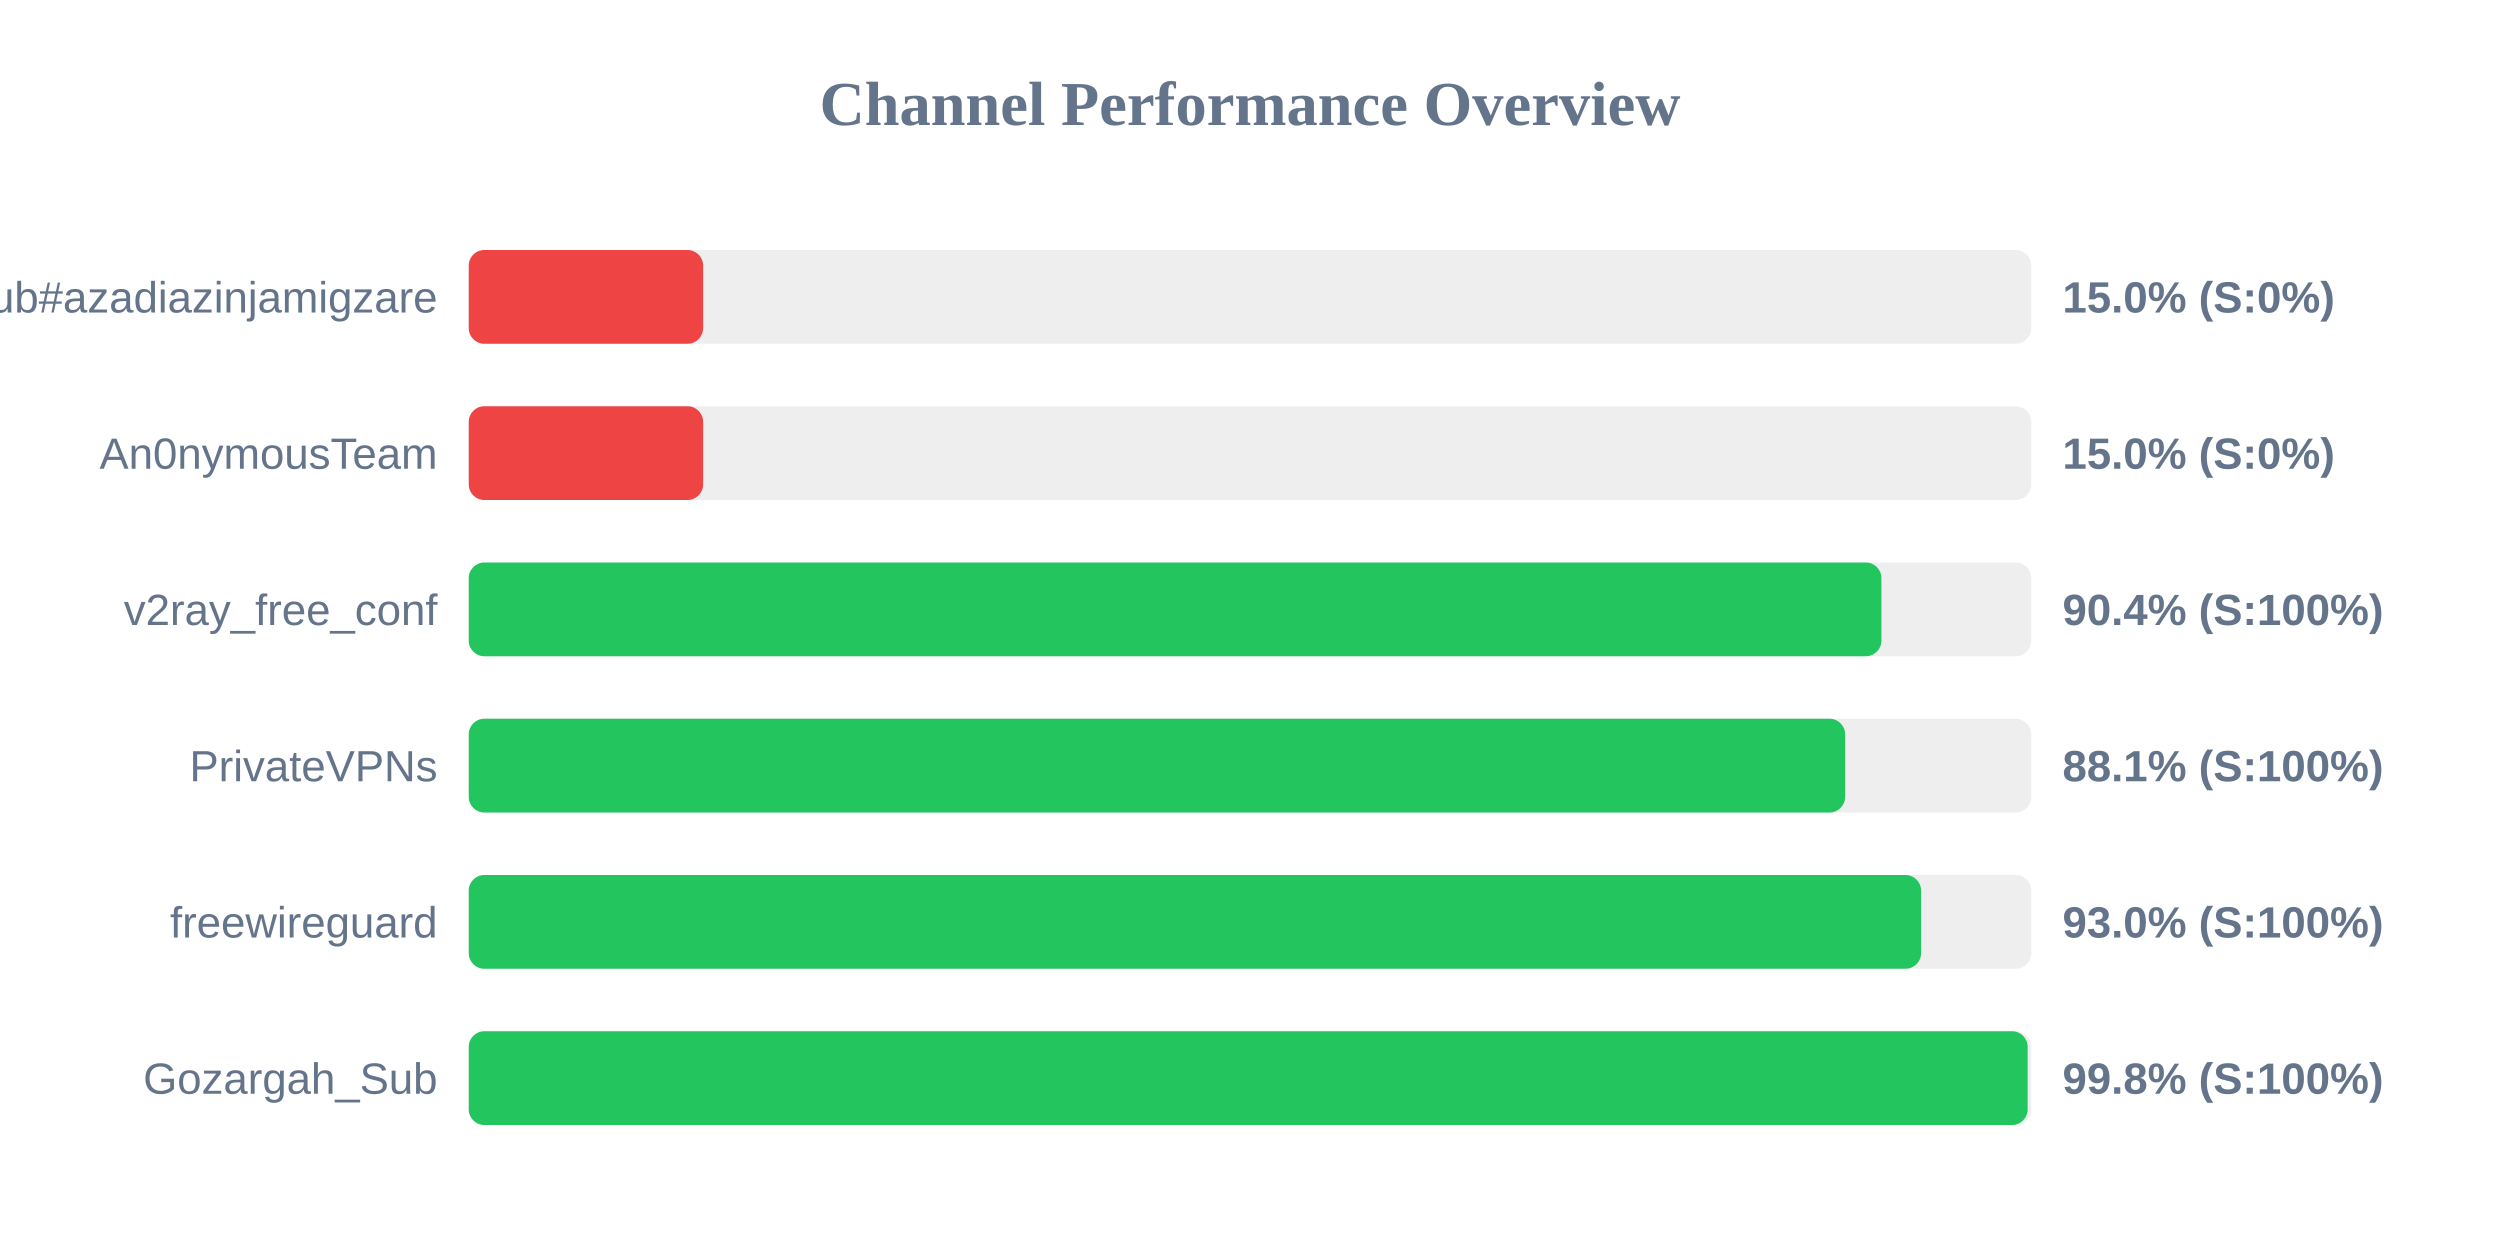
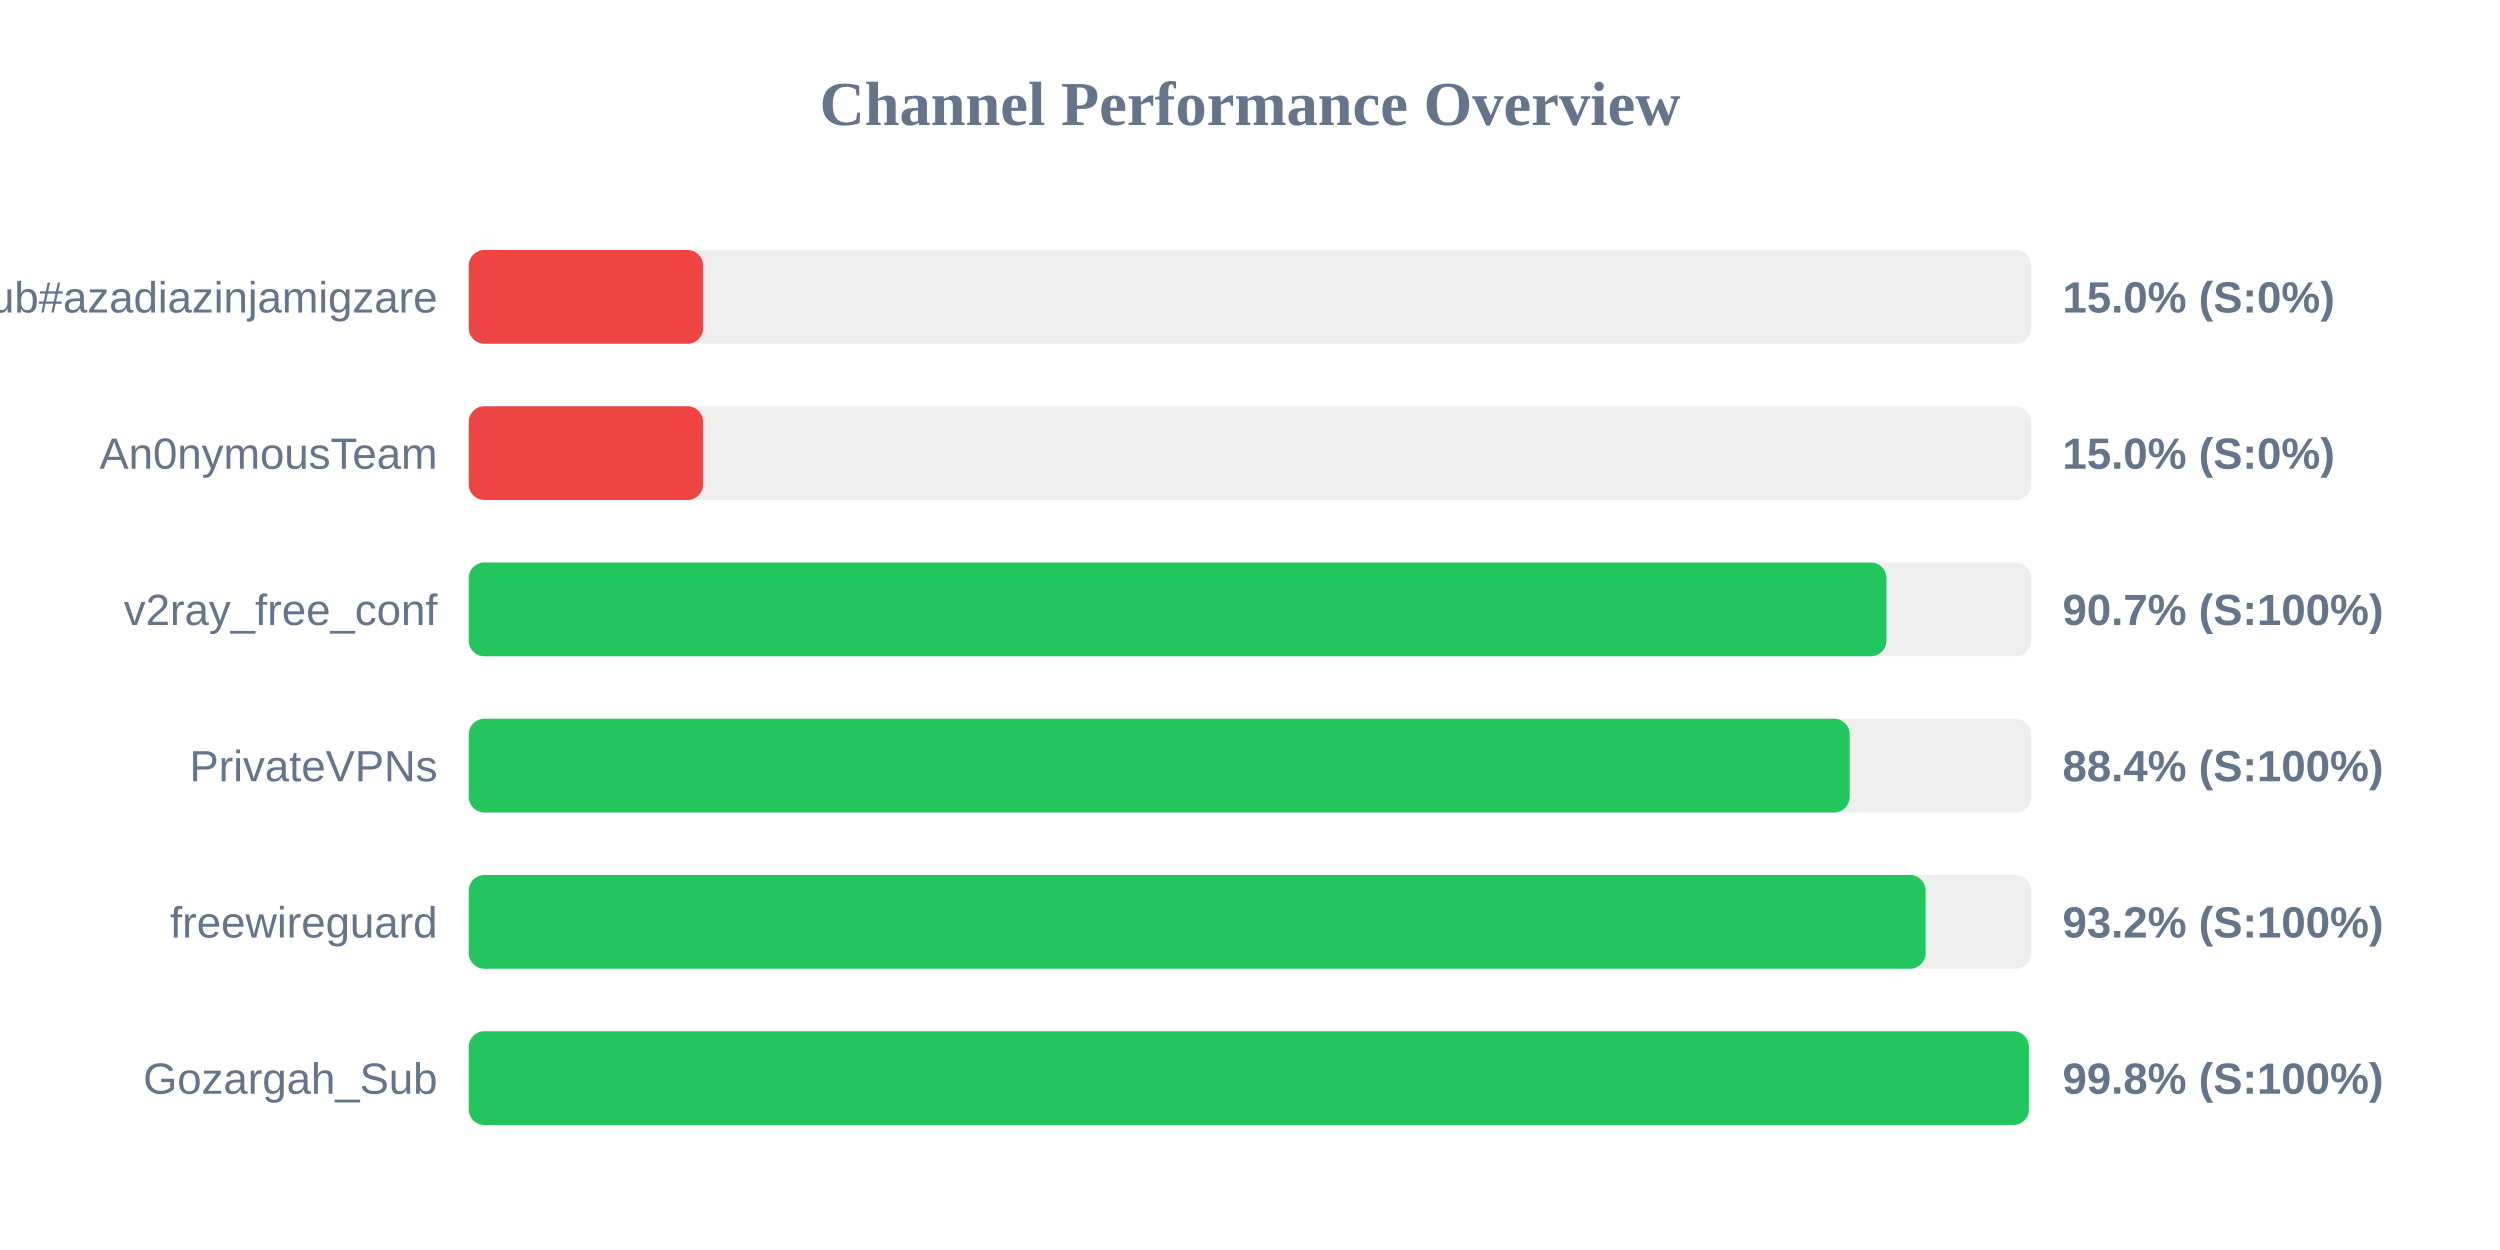
<svg xmlns="http://www.w3.org/2000/svg" width="800" height="400" version="1.1">
  <style>
        .row { font: 14px Arial; fill: #64748b; }
        .score { font: bold 14px Arial; fill: #64748b; }
    </style>
  <text x="400" y="40" text-anchor="middle" font-size="20px" font-weight="bold" fill="#64748b">Channel Performance Overview</text>
  <rect x="150" y="80" width="500" height="30" fill="#eee" rx="5" />
  <rect x="150" y="80" width="75.0" height="30" fill="#ef4444" rx="5" />
  <text x="140" y="100" text-anchor="end" class="row">Sub#azadiazinjamigzare</text>
  <text x="660" y="100" text-anchor="start" class="score">15.0% (S:0%)</text>
  <rect x="150" y="130" width="500" height="30" fill="#eee" rx="5" />
  <rect x="150" y="130" width="75.0" height="30" fill="#ef4444" rx="5" />
  <text x="140" y="150" text-anchor="end" class="row">An0nymousTeam</text>
  <text x="660" y="150" text-anchor="start" class="score">15.0% (S:0%)</text>
  <rect x="150" y="180" width="500" height="30" fill="#eee" rx="5" />
-   <rect x="150" y="180" width="452.05" height="30" fill="#22c55e" rx="5" />
+   <rect x="150" y="180" width="453.65" height="30" fill="#22c55e" rx="5" />
  <text x="140" y="200" text-anchor="end" class="row">v2ray_free_conf</text>
-   <text x="660" y="200" text-anchor="start" class="score">90.4% (S:100%)</text>
+   <text x="660" y="200" text-anchor="start" class="score">90.7% (S:100%)</text>
  <rect x="150" y="230" width="500" height="30" fill="#eee" rx="5" />
-   <rect x="150" y="230" width="440.45" height="30" fill="#22c55e" rx="5" />
+   <rect x="150" y="230" width="441.9" height="30" fill="#22c55e" rx="5" />
  <text x="140" y="250" text-anchor="end" class="row">PrivateVPNs</text>
-   <text x="660" y="250" text-anchor="start" class="score">88.1% (S:100%)</text>
+   <text x="660" y="250" text-anchor="start" class="score">88.4% (S:100%)</text>
  <rect x="150" y="280" width="500" height="30" fill="#eee" rx="5" />
-   <rect x="150" y="280" width="464.75" height="30" fill="#22c55e" rx="5" />
+   <rect x="150" y="280" width="466.2" height="30" fill="#22c55e" rx="5" />
  <text x="140" y="300" text-anchor="end" class="row">freewireguard</text>
-   <text x="660" y="300" text-anchor="start" class="score">93.0% (S:100%)</text>
+   <text x="660" y="300" text-anchor="start" class="score">93.2% (S:100%)</text>
  <rect x="150" y="330" width="500" height="30" fill="#eee" rx="5" />
-   <rect x="150" y="330" width="498.85" height="30" fill="#22c55e" rx="5" />
+   <rect x="150" y="330" width="499.25" height="30" fill="#22c55e" rx="5" />
  <text x="140" y="350" text-anchor="end" class="row">Gozargah_Sub</text>
  <text x="660" y="350" text-anchor="start" class="score">99.8% (S:100%)</text>
</svg>
